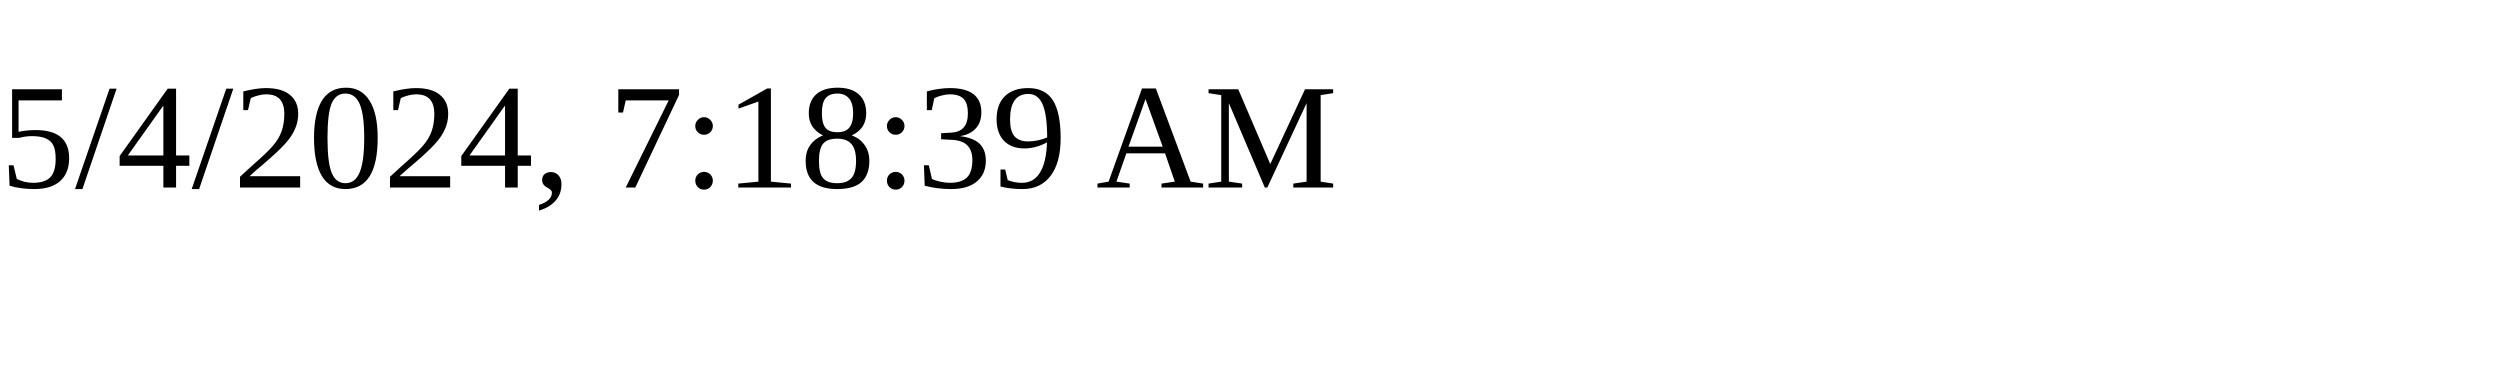
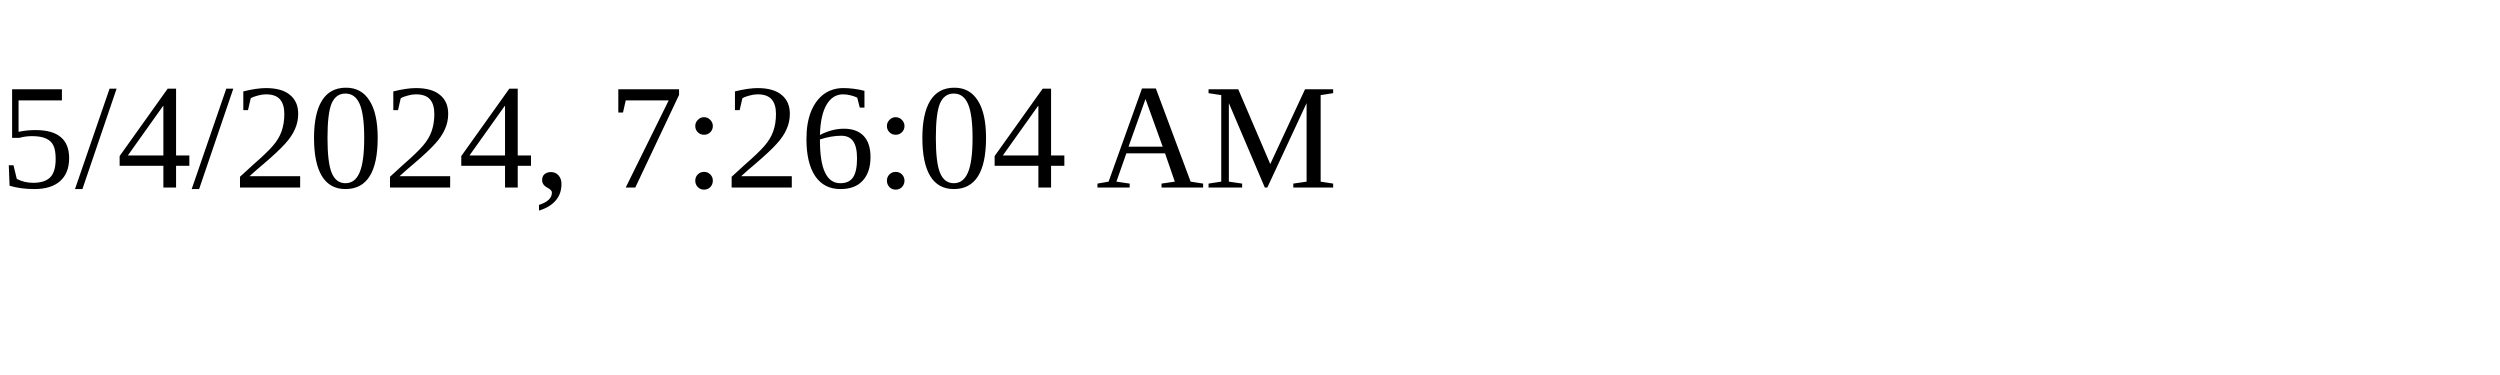
<svg xmlns="http://www.w3.org/2000/svg" height="30" width="200">
-   <text x="0" y="15">5/4/2024, 7:18:39 AM</text>
+   <text x="0" y="15">5/4/2024, 7:26:04 AM</text>
</svg>
